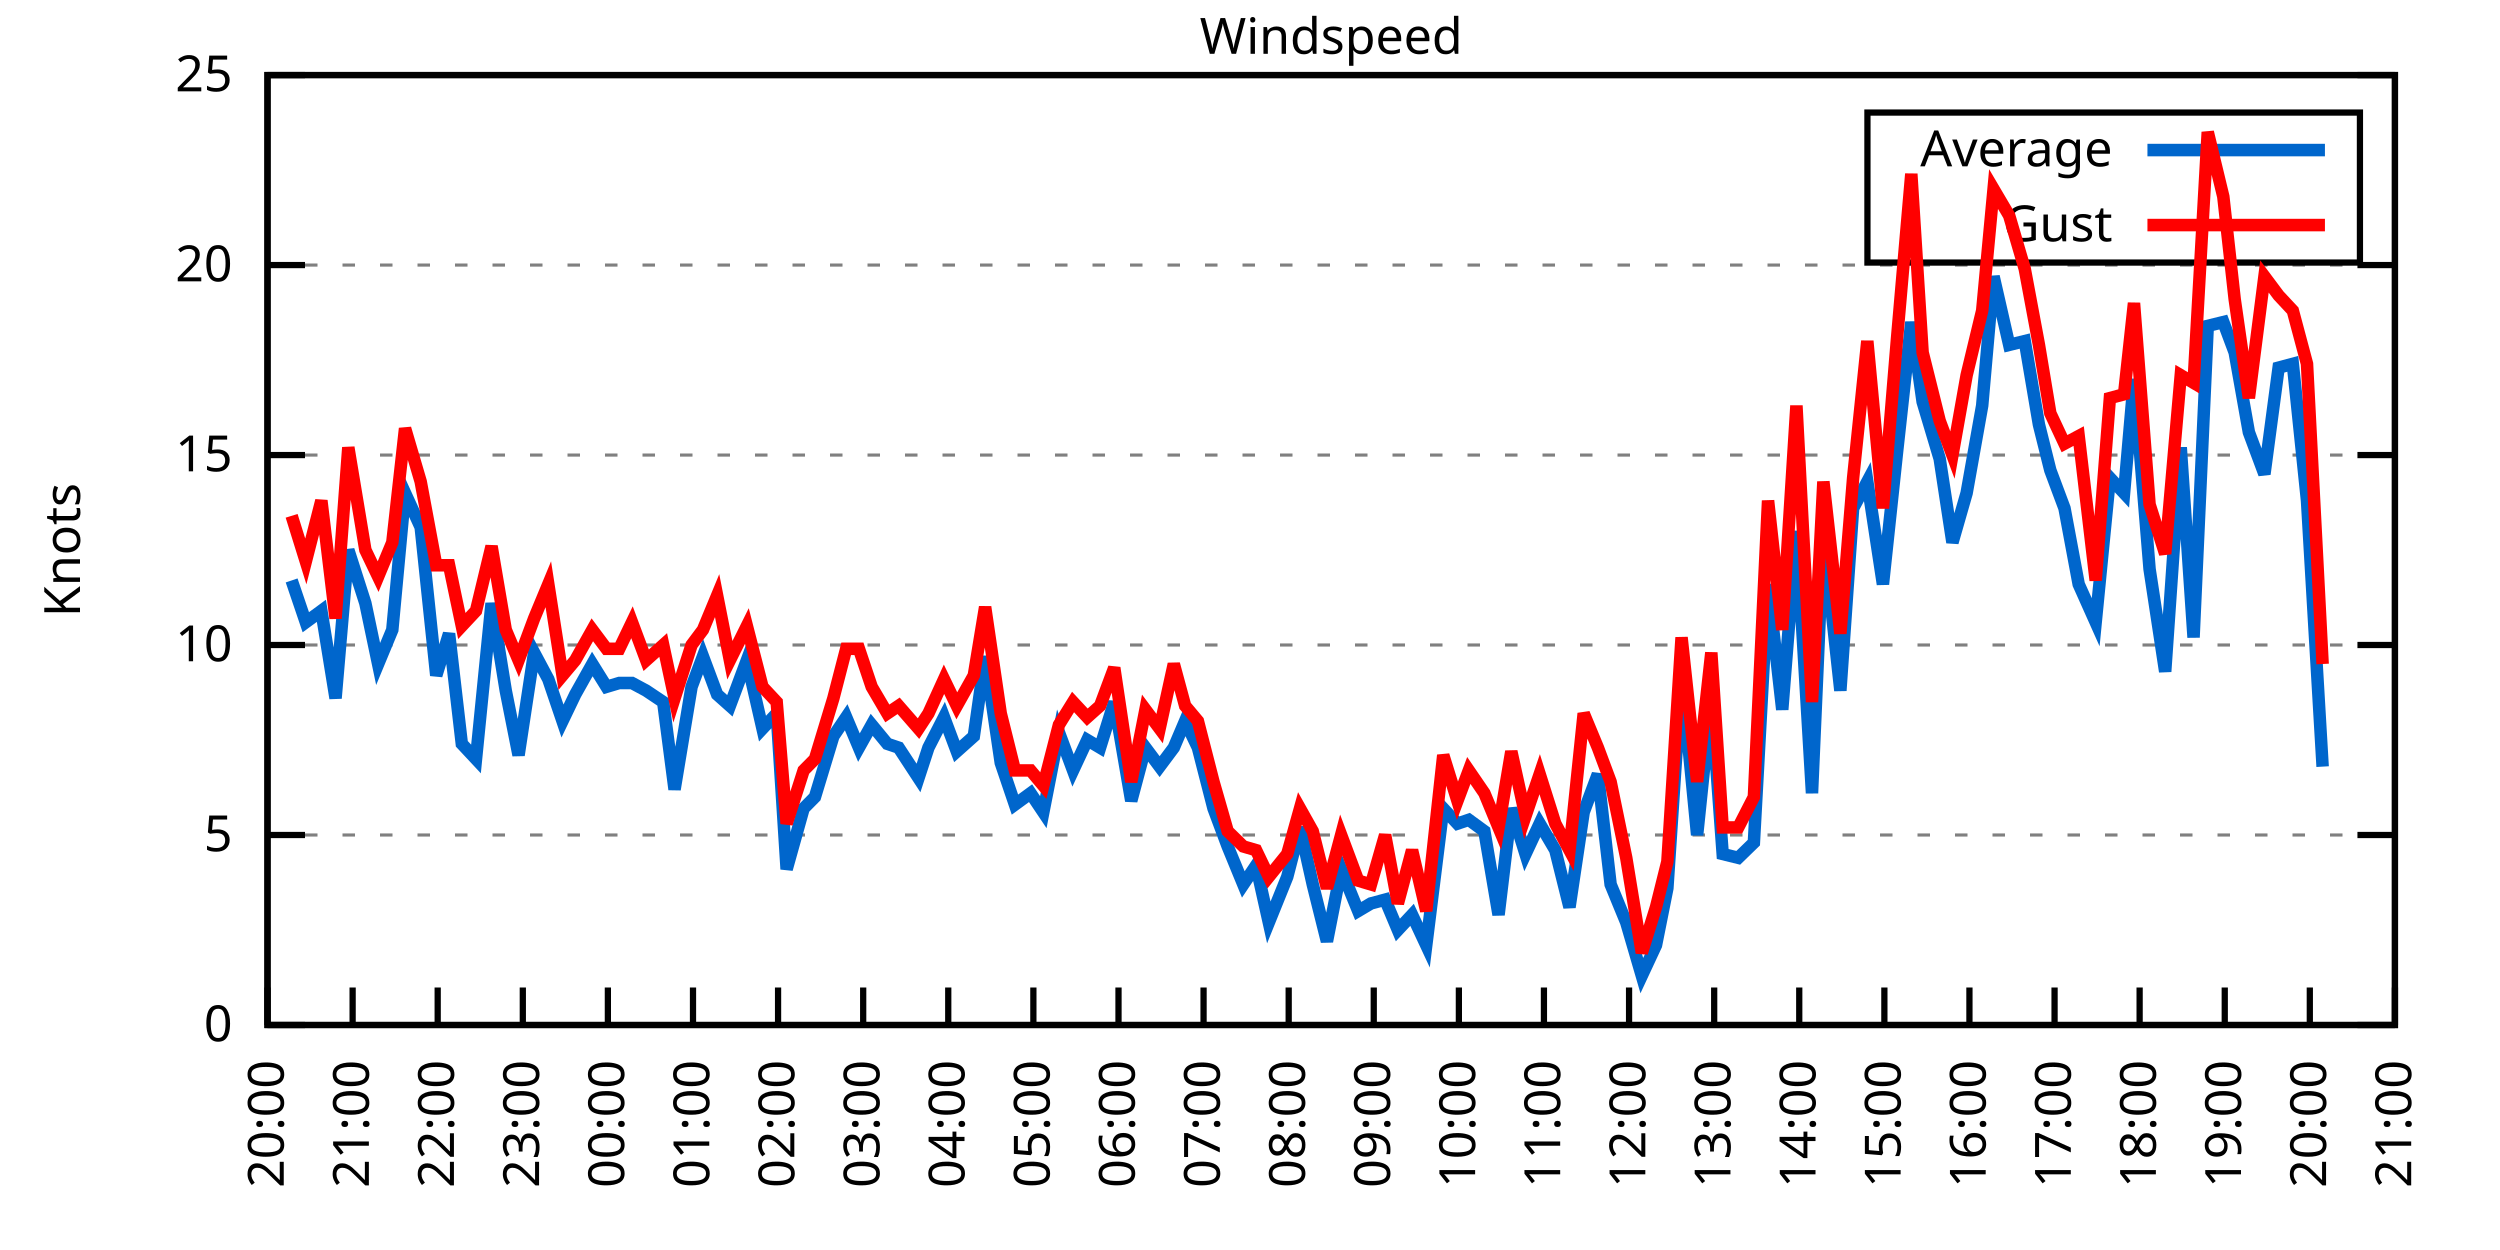
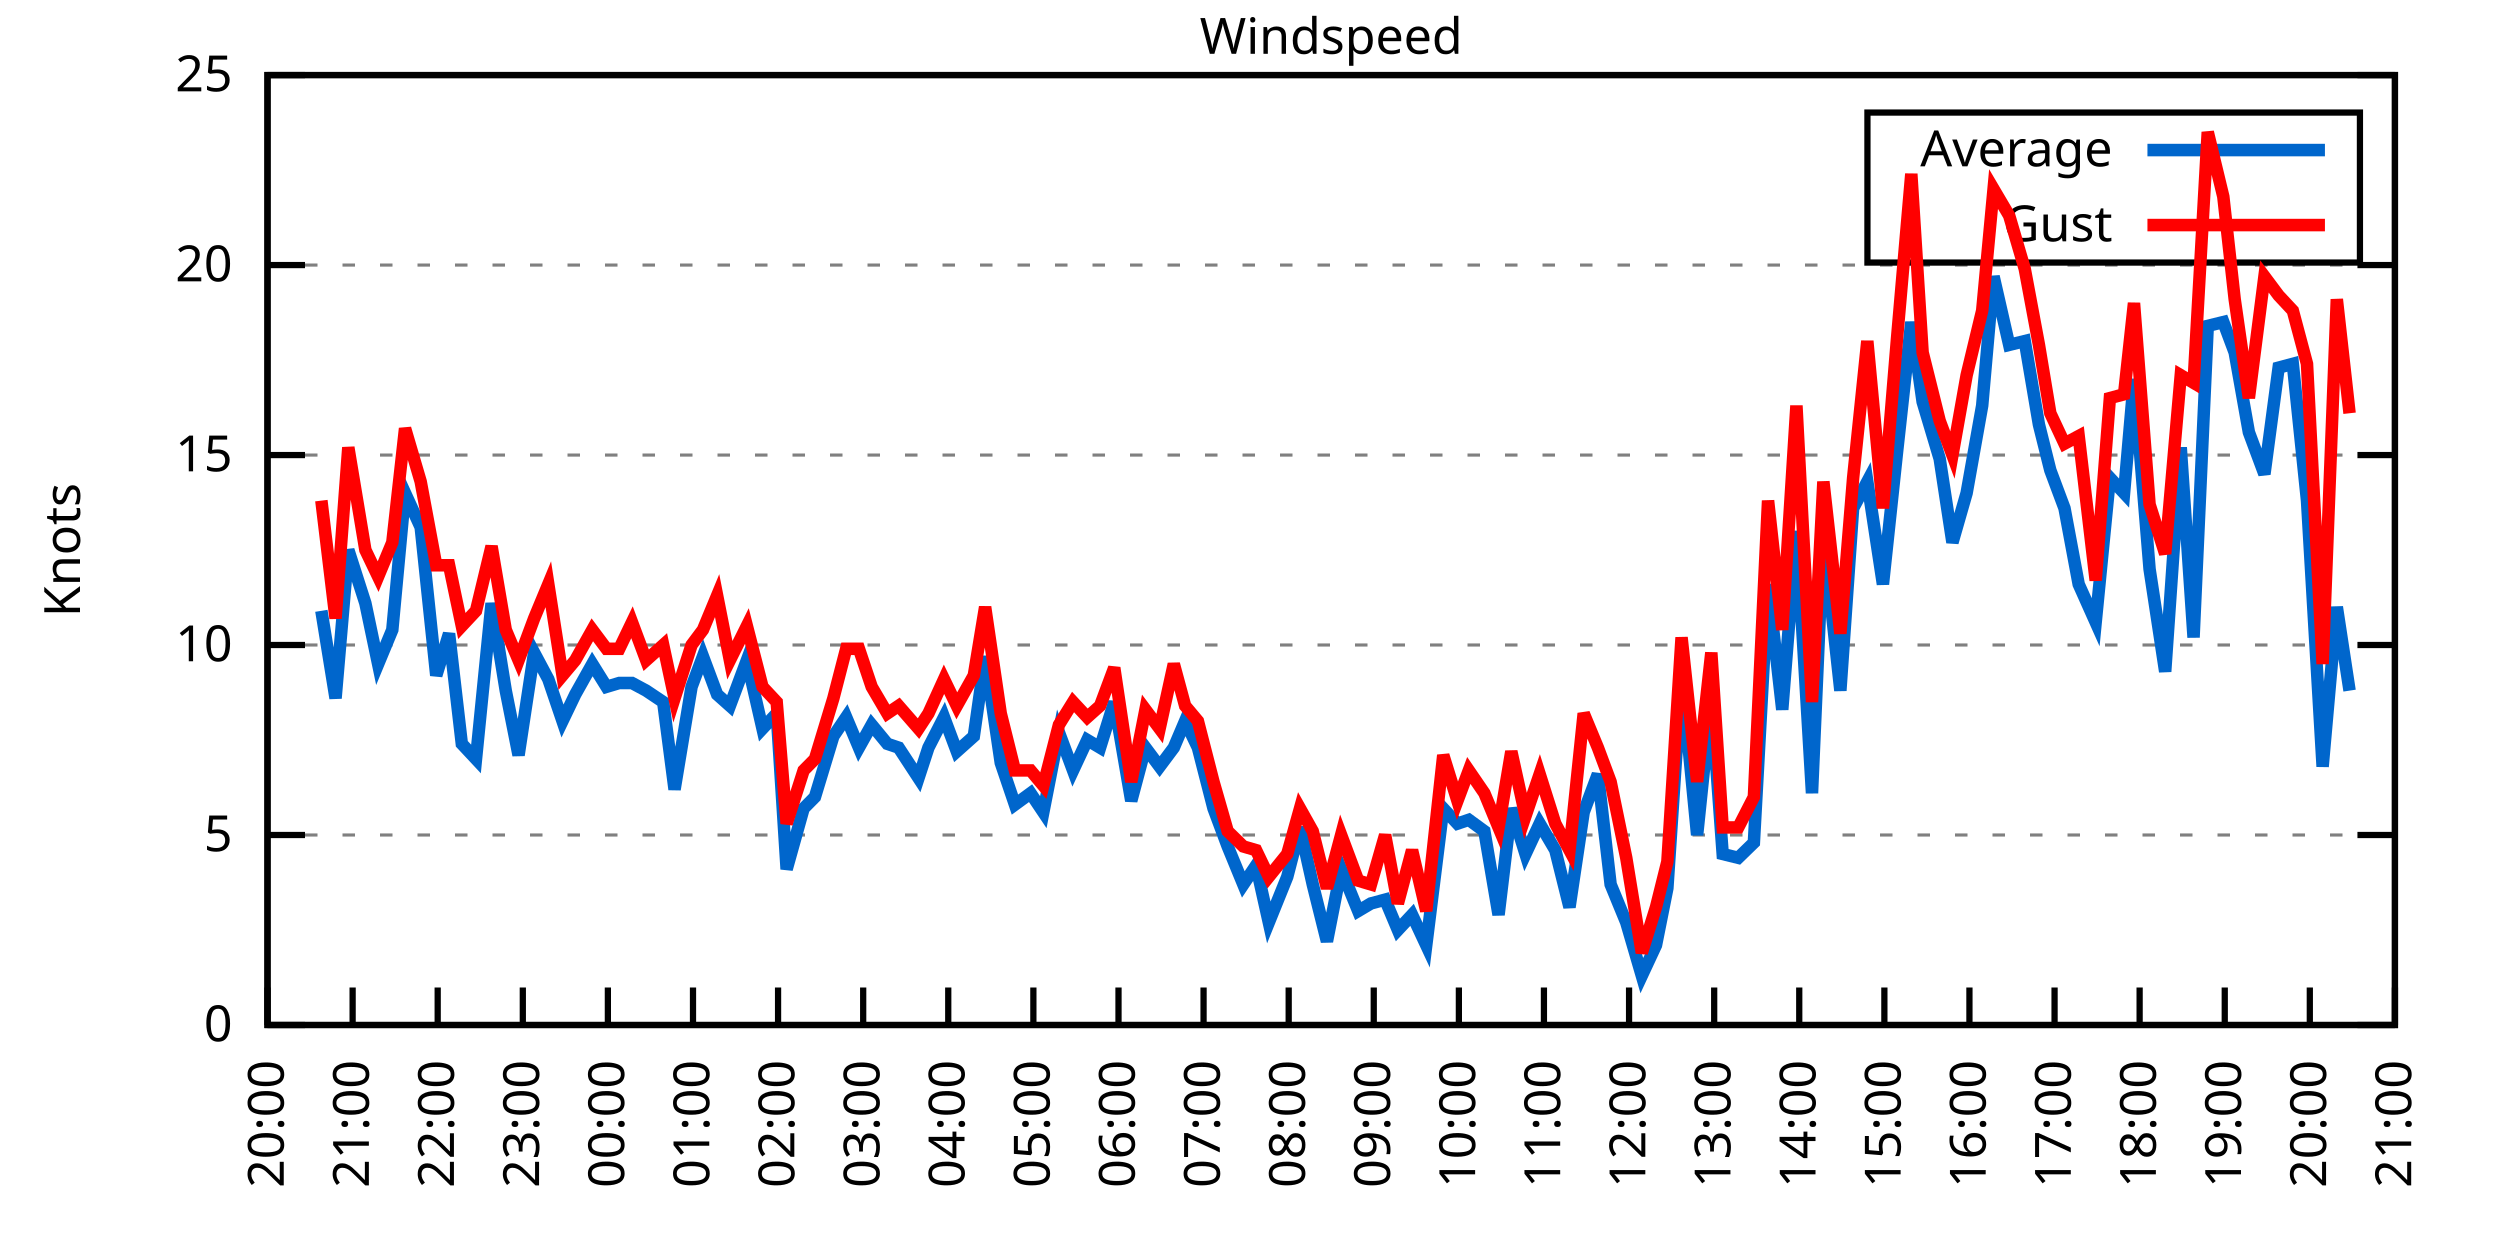
<svg xmlns="http://www.w3.org/2000/svg" xmlns:xlink="http://www.w3.org/1999/xlink" width="400" height="200" viewBox="0 0 400 200">
  <g id="gnuplot_canvas">
    <rect x="0" y="0" width="400" height="200" fill="none" />
    <defs>
      <circle id="gpDot" r="0.5" stroke-width="0.5" stroke="currentColor" />
      <path id="gpPt0" stroke-width="0.333" stroke="currentColor" d="M-1,0 h2 M0,-1 v2" />
      <path id="gpPt1" stroke-width="0.333" stroke="currentColor" d="M-1,-1 L1,1 M1,-1 L-1,1" />
      <path id="gpPt2" stroke-width="0.333" stroke="currentColor" d="M-1,0 L1,0 M0,-1 L0,1 M-1,-1 L1,1 M-1,1 L1,-1" />
      <rect id="gpPt3" stroke-width="0.333" stroke="currentColor" x="-1" y="-1" width="2" height="2" />
      <rect id="gpPt4" stroke-width="0.333" stroke="currentColor" fill="currentColor" x="-1" y="-1" width="2" height="2" />
      <circle id="gpPt5" stroke-width="0.333" stroke="currentColor" cx="0" cy="0" r="1" />
      <use xlink:href="#gpPt5" id="gpPt6" fill="currentColor" stroke="none" />
      <path id="gpPt7" stroke-width="0.333" stroke="currentColor" d="M0,-1.33 L-1.33,0.67 L1.33,0.67 z" />
      <use xlink:href="#gpPt7" id="gpPt8" fill="currentColor" stroke="none" />
      <use xlink:href="#gpPt7" id="gpPt9" stroke="currentColor" transform="rotate(180)" />
      <use xlink:href="#gpPt9" id="gpPt10" fill="currentColor" stroke="none" />
      <use xlink:href="#gpPt3" id="gpPt11" stroke="currentColor" transform="rotate(45)" />
      <use xlink:href="#gpPt11" id="gpPt12" fill="currentColor" stroke="none" />
      <path id="gpPt13" stroke-width="0.333" stroke="currentColor" d="M0,1.330 L1.265,0.411 L0.782,-1.067 L-0.782,-1.076 L-1.265,0.411 z" />
      <use xlink:href="#gpPt13" id="gpPt14" fill="currentColor" stroke="none" />
      <filter id="textbox" filterUnits="objectBoundingBox" x="0" y="0" height="1" width="1">
        <feFlood flood-color="white" flood-opacity="1" result="bgnd" />
        <feComposite in="SourceGraphic" in2="bgnd" operator="atop" />
      </filter>
      <filter id="greybox" filterUnits="objectBoundingBox" x="0" y="0" height="1" width="1">
        <feFlood flood-color="lightgrey" flood-opacity="1" result="grey" />
        <feComposite in="SourceGraphic" in2="grey" operator="atop" />
      </filter>
    </defs>
    <g fill="none" color="white" stroke="currentColor" stroke-width="1.00" stroke-linecap="butt" stroke-linejoin="miter">
</g>
    <g fill="none" color="black" stroke="currentColor" stroke-width="1.00" stroke-linecap="butt" stroke-linejoin="miter">
      <g stroke="none" shape-rendering="crispEdges">
        <polygon fill="rgb(255, 255, 255)" points="42.80,164.00 383.18,164.00 383.18,12.02 42.80,12.02 " />
      </g>
    </g>
    <g fill="none" color="black" stroke="currentColor" stroke-width="1.00" stroke-linecap="butt" stroke-linejoin="miter">
</g>
    <g fill="none" color="black" stroke="black" stroke-width="0.50" stroke-linecap="butt" stroke-linejoin="miter">
</g>
    <g fill="none" color="gray" stroke="currentColor" stroke-width="0.50" stroke-linecap="butt" stroke-linejoin="miter">
      <path stroke="gray" stroke-dasharray="2,4" class="gridline" d="M42.80,164.00 L383.19,164.00  " />
    </g>
    <g fill="none" color="gray" stroke="gray" stroke-width="1.00" stroke-linecap="butt" stroke-linejoin="miter">
</g>
    <g fill="none" color="black" stroke="currentColor" stroke-width="1.00" stroke-linecap="butt" stroke-linejoin="miter">
      <path stroke="black" d="M42.80,164.00 L48.80,164.00 M383.19,164.00 L377.19,164.00  " />
      <g transform="translate(37.20,166.60)" stroke="none" fill="black" font-family="Sans" font-size="8.00" text-anchor="end">
        <text>
          <tspan font-family="Sans"> 0</tspan>
        </text>
      </g>
    </g>
    <g fill="none" color="black" stroke="currentColor" stroke-width="1.00" stroke-linecap="butt" stroke-linejoin="miter">
</g>
    <g fill="none" color="black" stroke="black" stroke-width="0.50" stroke-linecap="butt" stroke-linejoin="miter">
</g>
    <g fill="none" color="gray" stroke="currentColor" stroke-width="0.50" stroke-linecap="butt" stroke-linejoin="miter">
      <path stroke="gray" stroke-dasharray="2,4" class="gridline" d="M42.80,133.60 L383.19,133.60  " />
    </g>
    <g fill="none" color="gray" stroke="gray" stroke-width="1.00" stroke-linecap="butt" stroke-linejoin="miter">
</g>
    <g fill="none" color="black" stroke="currentColor" stroke-width="1.00" stroke-linecap="butt" stroke-linejoin="miter">
      <path stroke="black" d="M42.80,133.60 L48.80,133.60 M383.19,133.60 L377.19,133.60  " />
      <g transform="translate(37.20,136.20)" stroke="none" fill="black" font-family="Sans" font-size="8.00" text-anchor="end">
        <text>
          <tspan font-family="Sans"> 5</tspan>
        </text>
      </g>
    </g>
    <g fill="none" color="black" stroke="currentColor" stroke-width="1.00" stroke-linecap="butt" stroke-linejoin="miter">
</g>
    <g fill="none" color="black" stroke="black" stroke-width="0.50" stroke-linecap="butt" stroke-linejoin="miter">
</g>
    <g fill="none" color="gray" stroke="currentColor" stroke-width="0.50" stroke-linecap="butt" stroke-linejoin="miter">
      <path stroke="gray" stroke-dasharray="2,4" class="gridline" d="M42.80,103.20 L383.19,103.20  " />
    </g>
    <g fill="none" color="gray" stroke="gray" stroke-width="1.00" stroke-linecap="butt" stroke-linejoin="miter">
</g>
    <g fill="none" color="black" stroke="currentColor" stroke-width="1.00" stroke-linecap="butt" stroke-linejoin="miter">
      <path stroke="black" d="M42.80,103.20 L48.80,103.20 M383.19,103.20 L377.19,103.20  " />
      <g transform="translate(37.20,105.80)" stroke="none" fill="black" font-family="Sans" font-size="8.00" text-anchor="end">
        <text>
          <tspan font-family="Sans"> 10</tspan>
        </text>
      </g>
    </g>
    <g fill="none" color="black" stroke="currentColor" stroke-width="1.00" stroke-linecap="butt" stroke-linejoin="miter">
</g>
    <g fill="none" color="black" stroke="black" stroke-width="0.50" stroke-linecap="butt" stroke-linejoin="miter">
</g>
    <g fill="none" color="gray" stroke="currentColor" stroke-width="0.50" stroke-linecap="butt" stroke-linejoin="miter">
      <path stroke="gray" stroke-dasharray="2,4" class="gridline" d="M42.80,72.81 L383.19,72.81  " />
    </g>
    <g fill="none" color="gray" stroke="gray" stroke-width="1.00" stroke-linecap="butt" stroke-linejoin="miter">
</g>
    <g fill="none" color="black" stroke="currentColor" stroke-width="1.00" stroke-linecap="butt" stroke-linejoin="miter">
      <path stroke="black" d="M42.80,72.81 L48.80,72.81 M383.19,72.81 L377.19,72.81  " />
      <g transform="translate(37.20,75.41)" stroke="none" fill="black" font-family="Sans" font-size="8.00" text-anchor="end">
        <text>
          <tspan font-family="Sans"> 15</tspan>
        </text>
      </g>
    </g>
    <g fill="none" color="black" stroke="currentColor" stroke-width="1.00" stroke-linecap="butt" stroke-linejoin="miter">
</g>
    <g fill="none" color="black" stroke="black" stroke-width="0.50" stroke-linecap="butt" stroke-linejoin="miter">
</g>
    <g fill="none" color="gray" stroke="currentColor" stroke-width="0.50" stroke-linecap="butt" stroke-linejoin="miter">
      <path stroke="gray" stroke-dasharray="2,4" class="gridline" d="M42.80,42.41 L383.19,42.41  " />
    </g>
    <g fill="none" color="gray" stroke="gray" stroke-width="1.00" stroke-linecap="butt" stroke-linejoin="miter">
</g>
    <g fill="none" color="black" stroke="currentColor" stroke-width="1.00" stroke-linecap="butt" stroke-linejoin="miter">
      <path stroke="black" d="M42.80,42.41 L48.80,42.41 M383.19,42.41 L377.19,42.41  " />
      <g transform="translate(37.20,45.01)" stroke="none" fill="black" font-family="Sans" font-size="8.00" text-anchor="end">
        <text>
          <tspan font-family="Sans"> 20</tspan>
        </text>
      </g>
    </g>
    <g fill="none" color="black" stroke="currentColor" stroke-width="1.00" stroke-linecap="butt" stroke-linejoin="miter">
</g>
    <g fill="none" color="black" stroke="black" stroke-width="0.50" stroke-linecap="butt" stroke-linejoin="miter">
</g>
    <g fill="none" color="gray" stroke="currentColor" stroke-width="0.50" stroke-linecap="butt" stroke-linejoin="miter">
      <path stroke="gray" stroke-dasharray="2,4" class="gridline" d="M42.80,12.01 L383.19,12.01  " />
    </g>
    <g fill="none" color="gray" stroke="gray" stroke-width="1.00" stroke-linecap="butt" stroke-linejoin="miter">
</g>
    <g fill="none" color="black" stroke="currentColor" stroke-width="1.00" stroke-linecap="butt" stroke-linejoin="miter">
      <path stroke="black" d="M42.80,12.01 L48.80,12.01 M383.19,12.01 L377.19,12.01  " />
      <g transform="translate(37.20,14.61)" stroke="none" fill="black" font-family="Sans" font-size="8.00" text-anchor="end">
        <text>
          <tspan font-family="Sans"> 25</tspan>
        </text>
      </g>
    </g>
    <g fill="none" color="black" stroke="currentColor" stroke-width="1.00" stroke-linecap="butt" stroke-linejoin="miter">
      <path stroke="black" d="M42.80,164.00 L42.80,158.00  " />
      <g transform="translate(45.40,169.60) rotate(270.00)" stroke="none" fill="black" font-family="Sans" font-size="8.00" text-anchor="end">
        <text>
          <tspan font-family="Sans">20:00</tspan>
        </text>
      </g>
    </g>
    <g fill="none" color="black" stroke="currentColor" stroke-width="1.00" stroke-linecap="butt" stroke-linejoin="miter">
      <path stroke="black" d="M56.42,164.00 L56.42,158.00  " />
      <g transform="translate(59.02,169.60) rotate(270.00)" stroke="none" fill="black" font-family="Sans" font-size="8.00" text-anchor="end">
        <text>
          <tspan font-family="Sans">21:00</tspan>
        </text>
      </g>
    </g>
    <g fill="none" color="black" stroke="currentColor" stroke-width="1.00" stroke-linecap="butt" stroke-linejoin="miter">
      <path stroke="black" d="M70.03,164.00 L70.03,158.00  " />
      <g transform="translate(72.63,169.60) rotate(270.00)" stroke="none" fill="black" font-family="Sans" font-size="8.00" text-anchor="end">
        <text>
          <tspan font-family="Sans">22:00</tspan>
        </text>
      </g>
    </g>
    <g fill="none" color="black" stroke="currentColor" stroke-width="1.00" stroke-linecap="butt" stroke-linejoin="miter">
      <path stroke="black" d="M83.65,164.00 L83.65,158.00  " />
      <g transform="translate(86.25,169.60) rotate(270.00)" stroke="none" fill="black" font-family="Sans" font-size="8.00" text-anchor="end">
        <text>
          <tspan font-family="Sans">23:00</tspan>
        </text>
      </g>
    </g>
    <g fill="none" color="black" stroke="currentColor" stroke-width="1.00" stroke-linecap="butt" stroke-linejoin="miter">
      <path stroke="black" d="M97.26,164.00 L97.26,158.00  " />
      <g transform="translate(99.86,169.60) rotate(270.00)" stroke="none" fill="black" font-family="Sans" font-size="8.00" text-anchor="end">
        <text>
          <tspan font-family="Sans">00:00</tspan>
        </text>
      </g>
    </g>
    <g fill="none" color="black" stroke="currentColor" stroke-width="1.00" stroke-linecap="butt" stroke-linejoin="miter">
      <path stroke="black" d="M110.88,164.00 L110.88,158.00  " />
      <g transform="translate(113.48,169.60) rotate(270.00)" stroke="none" fill="black" font-family="Sans" font-size="8.00" text-anchor="end">
        <text>
          <tspan font-family="Sans">01:00</tspan>
        </text>
      </g>
    </g>
    <g fill="none" color="black" stroke="currentColor" stroke-width="1.00" stroke-linecap="butt" stroke-linejoin="miter">
      <path stroke="black" d="M124.49,164.00 L124.49,158.00  " />
      <g transform="translate(127.09,169.60) rotate(270.00)" stroke="none" fill="black" font-family="Sans" font-size="8.00" text-anchor="end">
        <text>
          <tspan font-family="Sans">02:00</tspan>
        </text>
      </g>
    </g>
    <g fill="none" color="black" stroke="currentColor" stroke-width="1.00" stroke-linecap="butt" stroke-linejoin="miter">
      <path stroke="black" d="M138.11,164.00 L138.11,158.00  " />
      <g transform="translate(140.71,169.60) rotate(270.00)" stroke="none" fill="black" font-family="Sans" font-size="8.00" text-anchor="end">
        <text>
          <tspan font-family="Sans">03:00</tspan>
        </text>
      </g>
    </g>
    <g fill="none" color="black" stroke="currentColor" stroke-width="1.00" stroke-linecap="butt" stroke-linejoin="miter">
      <path stroke="black" d="M151.72,164.00 L151.72,158.00  " />
      <g transform="translate(154.32,169.60) rotate(270.00)" stroke="none" fill="black" font-family="Sans" font-size="8.00" text-anchor="end">
        <text>
          <tspan font-family="Sans">04:00</tspan>
        </text>
      </g>
    </g>
    <g fill="none" color="black" stroke="currentColor" stroke-width="1.00" stroke-linecap="butt" stroke-linejoin="miter">
      <path stroke="black" d="M165.34,164.00 L165.34,158.00  " />
      <g transform="translate(167.94,169.60) rotate(270.00)" stroke="none" fill="black" font-family="Sans" font-size="8.00" text-anchor="end">
        <text>
          <tspan font-family="Sans">05:00</tspan>
        </text>
      </g>
    </g>
    <g fill="none" color="black" stroke="currentColor" stroke-width="1.00" stroke-linecap="butt" stroke-linejoin="miter">
      <path stroke="black" d="M178.96,164.00 L178.96,158.00  " />
      <g transform="translate(181.56,169.60) rotate(270.00)" stroke="none" fill="black" font-family="Sans" font-size="8.00" text-anchor="end">
        <text>
          <tspan font-family="Sans">06:00</tspan>
        </text>
      </g>
    </g>
    <g fill="none" color="black" stroke="currentColor" stroke-width="1.00" stroke-linecap="butt" stroke-linejoin="miter">
      <path stroke="black" d="M192.57,164.00 L192.57,158.00  " />
      <g transform="translate(195.17,169.60) rotate(270.00)" stroke="none" fill="black" font-family="Sans" font-size="8.00" text-anchor="end">
        <text>
          <tspan font-family="Sans">07:00</tspan>
        </text>
      </g>
    </g>
    <g fill="none" color="black" stroke="currentColor" stroke-width="1.00" stroke-linecap="butt" stroke-linejoin="miter">
      <path stroke="black" d="M206.19,164.00 L206.19,158.00  " />
      <g transform="translate(208.79,169.60) rotate(270.00)" stroke="none" fill="black" font-family="Sans" font-size="8.00" text-anchor="end">
        <text>
          <tspan font-family="Sans">08:00</tspan>
        </text>
      </g>
    </g>
    <g fill="none" color="black" stroke="currentColor" stroke-width="1.00" stroke-linecap="butt" stroke-linejoin="miter">
      <path stroke="black" d="M219.80,164.00 L219.80,158.00  " />
      <g transform="translate(222.40,169.60) rotate(270.00)" stroke="none" fill="black" font-family="Sans" font-size="8.00" text-anchor="end">
        <text>
          <tspan font-family="Sans">09:00</tspan>
        </text>
      </g>
    </g>
    <g fill="none" color="black" stroke="currentColor" stroke-width="1.00" stroke-linecap="butt" stroke-linejoin="miter">
      <path stroke="black" d="M233.42,164.00 L233.42,158.00  " />
      <g transform="translate(236.02,169.60) rotate(270.00)" stroke="none" fill="black" font-family="Sans" font-size="8.00" text-anchor="end">
        <text>
          <tspan font-family="Sans">10:00</tspan>
        </text>
      </g>
    </g>
    <g fill="none" color="black" stroke="currentColor" stroke-width="1.00" stroke-linecap="butt" stroke-linejoin="miter">
      <path stroke="black" d="M247.03,164.00 L247.03,158.00  " />
      <g transform="translate(249.63,169.60) rotate(270.00)" stroke="none" fill="black" font-family="Sans" font-size="8.00" text-anchor="end">
        <text>
          <tspan font-family="Sans">11:00</tspan>
        </text>
      </g>
    </g>
    <g fill="none" color="black" stroke="currentColor" stroke-width="1.00" stroke-linecap="butt" stroke-linejoin="miter">
      <path stroke="black" d="M260.65,164.00 L260.65,158.00  " />
      <g transform="translate(263.25,169.60) rotate(270.00)" stroke="none" fill="black" font-family="Sans" font-size="8.00" text-anchor="end">
        <text>
          <tspan font-family="Sans">12:00</tspan>
        </text>
      </g>
    </g>
    <g fill="none" color="black" stroke="currentColor" stroke-width="1.00" stroke-linecap="butt" stroke-linejoin="miter">
      <path stroke="black" d="M274.27,164.00 L274.27,158.00  " />
      <g transform="translate(276.87,169.60) rotate(270.00)" stroke="none" fill="black" font-family="Sans" font-size="8.00" text-anchor="end">
        <text>
          <tspan font-family="Sans">13:00</tspan>
        </text>
      </g>
    </g>
    <g fill="none" color="black" stroke="currentColor" stroke-width="1.00" stroke-linecap="butt" stroke-linejoin="miter">
      <path stroke="black" d="M287.88,164.00 L287.88,158.00  " />
      <g transform="translate(290.48,169.60) rotate(270.00)" stroke="none" fill="black" font-family="Sans" font-size="8.00" text-anchor="end">
        <text>
          <tspan font-family="Sans">14:00</tspan>
        </text>
      </g>
    </g>
    <g fill="none" color="black" stroke="currentColor" stroke-width="1.00" stroke-linecap="butt" stroke-linejoin="miter">
      <path stroke="black" d="M301.50,164.00 L301.50,158.00  " />
      <g transform="translate(304.10,169.60) rotate(270.00)" stroke="none" fill="black" font-family="Sans" font-size="8.00" text-anchor="end">
        <text>
          <tspan font-family="Sans">15:00</tspan>
        </text>
      </g>
    </g>
    <g fill="none" color="black" stroke="currentColor" stroke-width="1.00" stroke-linecap="butt" stroke-linejoin="miter">
      <path stroke="black" d="M315.11,164.00 L315.11,158.00  " />
      <g transform="translate(317.71,169.60) rotate(270.00)" stroke="none" fill="black" font-family="Sans" font-size="8.00" text-anchor="end">
        <text>
          <tspan font-family="Sans">16:00</tspan>
        </text>
      </g>
    </g>
    <g fill="none" color="black" stroke="currentColor" stroke-width="1.00" stroke-linecap="butt" stroke-linejoin="miter">
      <path stroke="black" d="M328.73,164.00 L328.73,158.00  " />
      <g transform="translate(331.33,169.60) rotate(270.00)" stroke="none" fill="black" font-family="Sans" font-size="8.00" text-anchor="end">
        <text>
          <tspan font-family="Sans">17:00</tspan>
        </text>
      </g>
    </g>
    <g fill="none" color="black" stroke="currentColor" stroke-width="1.00" stroke-linecap="butt" stroke-linejoin="miter">
      <path stroke="black" d="M342.34,164.00 L342.34,158.00  " />
      <g transform="translate(344.94,169.60) rotate(270.00)" stroke="none" fill="black" font-family="Sans" font-size="8.00" text-anchor="end">
        <text>
          <tspan font-family="Sans">18:00</tspan>
        </text>
      </g>
    </g>
    <g fill="none" color="black" stroke="currentColor" stroke-width="1.00" stroke-linecap="butt" stroke-linejoin="miter">
      <path stroke="black" d="M355.96,164.00 L355.96,158.00  " />
      <g transform="translate(358.56,169.60) rotate(270.00)" stroke="none" fill="black" font-family="Sans" font-size="8.00" text-anchor="end">
        <text>
          <tspan font-family="Sans">19:00</tspan>
        </text>
      </g>
    </g>
    <g fill="none" color="black" stroke="currentColor" stroke-width="1.00" stroke-linecap="butt" stroke-linejoin="miter">
      <path stroke="black" d="M369.57,164.00 L369.57,158.00  " />
      <g transform="translate(372.17,169.60) rotate(270.00)" stroke="none" fill="black" font-family="Sans" font-size="8.00" text-anchor="end">
        <text>
          <tspan font-family="Sans">20:00</tspan>
        </text>
      </g>
    </g>
    <g fill="none" color="black" stroke="currentColor" stroke-width="1.00" stroke-linecap="butt" stroke-linejoin="miter">
      <path stroke="black" d="M383.19,164.00 L383.19,158.00  " />
      <g transform="translate(385.79,169.60) rotate(270.00)" stroke="none" fill="black" font-family="Sans" font-size="8.00" text-anchor="end">
        <text>
          <tspan font-family="Sans">21:00</tspan>
        </text>
      </g>
    </g>
    <g fill="none" color="black" stroke="currentColor" stroke-width="1.00" stroke-linecap="butt" stroke-linejoin="miter">
</g>
    <g fill="none" color="black" stroke="currentColor" stroke-width="1.00" stroke-linecap="butt" stroke-linejoin="miter">
      <path stroke="black" d="M42.80,12.01 L42.80,164.00 L383.19,164.00 L383.19,12.01 L42.80,12.01 Z  " />
    </g>
    <g fill="none" color="black" stroke="currentColor" stroke-width="1.00" stroke-linecap="butt" stroke-linejoin="miter">
</g>
    <g fill="none" color="black" stroke="currentColor" stroke-width="1.00" stroke-linecap="butt" stroke-linejoin="miter">
      <path stroke="black" d="M298.79,42.01 L298.79,18.01 L377.59,18.01 L377.59,42.01 L298.79,42.01 Z  " />
    </g>
    <g id="Windspeed_plot_1">
      <g fill="none" color="white" stroke="black" stroke-width="2.00" stroke-linecap="butt" stroke-linejoin="miter">
</g>
      <g fill="none" color="black" stroke="currentColor" stroke-width="2.00" stroke-linecap="butt" stroke-linejoin="miter">
        <g transform="translate(337.99,26.61)" stroke="none" fill="black" font-family="Sans" font-size="8.00" text-anchor="end">
          <text>
            <tspan font-family="Sans">Average</tspan>
          </text>
        </g>
      </g>
      <g fill="none" color="black" stroke="currentColor" stroke-width="2.00" stroke-linecap="butt" stroke-linejoin="miter">
-         <path stroke="rgb(  0, 102, 204)" d="M343.59,24.01 L371.99,24.01 M46.66,92.87 L48.93,99.56 L51.42,97.73 L53.69,111.72 L55.73,88.00 L58.46,96.52   L60.50,106.24 L62.77,100.77 L64.81,78.89 L67.31,84.36 L69.80,108.07 L71.85,101.38 L73.89,119.01 L76.16,121.44   L78.65,96.52 L80.92,110.50 L82.97,120.83 L85.46,104.42 L87.73,108.68 L90.00,115.36 L92.04,111.11 L94.77,106.24   L97.04,109.89 L99.08,109.28 L101.12,109.28 L103.39,110.50 L106.11,112.32 L107.93,126.31 L110.65,109.89 L112.47,105.03   L114.74,111.11 L116.78,112.93 L119.50,105.64 L122.00,116.58 L124.27,114.15 L125.86,139.07 L128.58,129.35 L130.39,127.52   L133.34,117.80 L135.39,114.76 L137.43,119.62 L139.47,115.97 L141.97,119.01 L143.78,119.62 L146.96,124.48 L148.55,119.62   L151.04,114.76 L153.09,120.23 L155.81,117.80 L157.62,105.03 L160.12,122.05 L162.39,128.74 L164.89,126.91 L166.93,129.95   L169.43,117.19 L171.69,123.27 L173.96,118.40 L176.01,119.62 L178.28,112.32 L181.00,128.13 L183.27,119.62 L185.54,122.66   L187.81,119.62 L189.62,115.36 L191.66,119.62 L194.16,129.35 L196.43,135.43 L198.93,141.51 L200.97,138.47 L203.01,147.59   L205.96,140.29 L208.00,132.39 L210.04,141.51 L212.31,150.62 L214.58,139.07 L217.31,145.76 L219.35,144.55 L221.62,143.94   L223.66,148.80 L225.93,146.37 L228.20,151.23 L230.92,129.35 L233.19,131.78 L235.01,131.17 L237.50,132.99 L239.77,146.37   L241.81,129.35 L244.08,136.64 L246.35,131.78 L248.85,136.03 L251.12,145.15 L253.39,129.95 L255.66,123.87 L257.70,141.51   L260.20,147.59 L262.69,156.10 L264.96,151.23 L266.78,142.11 L269.05,108.07 L271.54,133.60 L273.81,111.72 L275.63,136.64   L278.12,137.25 L280.62,134.82 L282.89,93.48 L285.16,113.54 L287.43,84.97 L289.92,126.91 L291.74,85.57 L294.46,110.50   L296.50,81.32 L298.77,77.06 L301.27,93.48 L303.54,72.20 L305.81,51.53 L307.62,64.29 L310.35,73.41 L312.39,86.79   L314.66,78.89 L317.15,64.90 L318.97,44.23 L321.47,55.18 L323.96,54.57 L326.23,67.94 L328.05,75.24 L330.32,81.32   L332.59,93.48 L335.31,99.56 L337.58,76.45 L339.85,78.89 L341.44,60.65 L343.93,91.04 L346.43,107.46 L348.92,71.59   L350.97,101.99 L353.24,52.14 L355.73,51.53 L357.55,56.39 L359.82,69.16 L362.31,75.85 L364.58,58.82 L366.85,58.21   L369.12,80.10 L371.62,122.66  " />
+         <path stroke="rgb(  0, 102, 204)" d="M343.59,24.01 L371.99,24.01 M51.42,97.73 L53.69,111.72 L55.73,88.00 L58.46,96.52 L60.50,106.24 L62.77,100.77   L64.81,78.89 L67.31,84.36 L69.80,108.07 L71.85,101.38 L73.89,119.01 L76.16,121.44 L78.65,96.52 L80.92,110.50   L82.97,120.83 L85.46,104.42 L87.73,108.68 L90.00,115.36 L92.04,111.11 L94.77,106.24 L97.04,109.89 L99.08,109.28   L101.12,109.28 L103.39,110.50 L106.11,112.32 L107.93,126.31 L110.65,109.89 L112.47,105.03 L114.74,111.11 L116.78,112.93   L119.50,105.64 L122.00,116.58 L124.27,114.15 L125.86,139.07 L128.58,129.35 L130.39,127.52 L133.34,117.80 L135.39,114.76   L137.43,119.62 L139.47,115.97 L141.97,119.01 L143.78,119.62 L146.96,124.48 L148.55,119.62 L151.04,114.76 L153.09,120.23   L155.81,117.80 L157.62,105.03 L160.12,122.05 L162.39,128.74 L164.89,126.91 L166.93,129.95 L169.43,117.19 L171.69,123.27   L173.96,118.40 L176.01,119.62 L178.28,112.32 L181.00,128.13 L183.27,119.62 L185.54,122.66 L187.81,119.62 L189.62,115.36   L191.66,119.62 L194.16,129.35 L196.43,135.43 L198.93,141.51 L200.97,138.47 L203.01,147.59 L205.96,140.29 L208.00,132.39   L210.04,141.51 L212.31,150.62 L214.58,139.07 L217.31,145.76 L219.35,144.55 L221.62,143.94 L223.66,148.80 L225.93,146.37   L228.20,151.23 L230.92,129.35 L233.19,131.78 L235.01,131.17 L237.50,132.99 L239.77,146.37 L241.81,129.35 L244.08,136.64   L246.35,131.78 L248.85,136.03 L251.12,145.15 L253.39,129.95 L255.66,123.87 L257.70,141.51 L260.20,147.59 L262.69,156.10   L264.96,151.23 L266.78,142.11 L269.05,108.07 L271.54,133.60 L273.81,111.72 L275.63,136.64 L278.12,137.25 L280.62,134.82   L282.89,93.48 L285.16,113.54 L287.43,84.97 L289.92,126.91 L291.74,85.57 L294.46,110.50 L296.50,81.32 L298.77,77.06   L301.27,93.48 L303.54,72.20 L305.81,51.53 L307.62,64.29 L310.35,73.41 L312.39,86.79 L314.66,78.89 L317.15,64.90   L318.97,44.23 L321.47,55.18 L323.96,54.57 L326.23,67.94 L328.05,75.24 L330.32,81.32 L332.59,93.48 L335.31,99.56   L337.58,76.45 L339.85,78.89 L341.44,60.65 L343.93,91.04 L346.43,107.46 L348.92,71.59 L350.97,101.99 L353.24,52.14   L355.73,51.53 L357.55,56.39 L359.82,69.16 L362.31,75.85 L364.58,58.82 L366.85,58.21 L369.12,80.10 L371.62,122.66   L373.89,97.12 L375.93,110.50  " />
      </g>
    </g>
    <g id="Windspeed_plot_2">
      <g fill="none" color="black" stroke="currentColor" stroke-width="2.00" stroke-linecap="butt" stroke-linejoin="miter">
        <g transform="translate(337.99,38.61)" stroke="none" fill="black" font-family="Sans" font-size="8.00" text-anchor="end">
          <text>
            <tspan font-family="Sans">Gust</tspan>
          </text>
        </g>
      </g>
      <g fill="none" color="black" stroke="currentColor" stroke-width="2.00" stroke-linecap="butt" stroke-linejoin="miter">
-         <path stroke="rgb(255,   0,   0)" d="M343.59,36.01 L371.99,36.01 M46.66,82.53 L48.93,89.83 L51.42,80.10 L53.69,98.95 L55.73,71.59 L58.46,88.00   L60.50,92.26 L62.77,86.79 L64.81,68.55 L67.31,77.06 L69.80,90.44 L71.85,90.44 L73.89,100.16 L76.16,97.73   L78.65,87.40 L80.92,100.77 L82.97,105.64 L85.46,98.95 L87.73,93.48 L90.00,108.07 L92.04,105.64 L94.77,100.77   L97.04,103.81 L99.08,103.81 L101.12,99.56 L103.39,105.64 L106.11,103.20 L107.93,111.72 L110.65,103.20 L112.47,100.77   L114.74,95.30 L116.78,105.64 L119.50,100.16 L122.00,109.89 L124.27,112.32 L125.86,131.78 L128.58,123.27 L130.39,121.44   L133.34,111.72 L135.39,103.81 L137.43,103.81 L139.47,109.89 L141.97,114.15 L143.78,112.93 L146.96,116.58 L148.55,114.15   L151.04,108.68 L153.09,112.93 L155.81,108.07 L157.62,97.12 L160.12,114.15 L162.39,123.27 L164.89,123.27 L166.93,125.70   L169.43,115.97 L171.69,112.32 L173.96,114.76 L176.01,112.93 L178.28,106.85 L181.00,125.09 L183.27,113.54 L185.54,116.58   L187.81,106.24 L189.62,112.93 L191.66,115.36 L194.16,125.09 L196.43,132.99 L198.93,135.43 L200.97,136.03 L203.01,140.29   L205.96,136.64 L208.00,129.35 L210.04,132.99 L212.31,142.11 L214.58,133.60 L217.31,140.90 L219.35,141.51 L221.62,133.60   L223.66,144.55 L225.93,136.03 L228.20,145.76 L230.92,120.83 L233.19,128.13 L235.01,123.27 L237.50,126.91 L239.77,132.39   L241.81,120.23 L244.08,130.56 L246.35,123.87 L248.85,131.78 L251.12,136.03 L253.39,114.15 L255.66,119.62 L257.70,125.09   L260.20,137.25 L262.69,152.45 L264.96,145.15 L266.78,137.86 L269.05,101.99 L271.54,125.09 L273.81,104.42 L275.63,132.39   L278.12,132.39 L280.62,127.52 L282.89,80.10 L285.16,100.77 L287.43,64.90 L289.92,112.32 L291.74,77.06 L294.46,101.38   L296.50,76.45 L298.77,54.57 L301.27,81.32 L303.54,53.96 L305.81,27.82 L307.62,56.39 L310.35,67.33 L312.39,72.81   L314.66,60.04 L317.15,49.70 L318.97,30.25 L321.47,34.50 L323.96,43.02 L326.23,55.18 L328.05,66.12 L330.32,70.98   L332.59,69.77 L335.31,92.87 L337.58,63.69 L339.85,63.08 L341.44,48.49 L343.93,80.71 L346.43,88.61 L348.92,60.04   L350.97,61.25 L353.24,21.13 L355.73,31.46 L357.55,47.88 L359.82,63.69 L362.31,44.23 L364.58,47.27 L366.85,49.70   L369.12,58.21 L371.62,106.24  " />
+         <path stroke="rgb(255,   0,   0)" d="M343.59,36.01 L371.99,36.01 M51.42,80.10 L53.69,98.95 L55.73,71.59 L58.46,88.00 L60.50,92.26 L62.77,86.79   L64.81,68.55 L67.31,77.06 L69.80,90.44 L71.85,90.44 L73.89,100.16 L76.16,97.73 L78.65,87.40 L80.92,100.77   L82.97,105.64 L85.46,98.95 L87.73,93.48 L90.00,108.07 L92.04,105.64 L94.77,100.77 L97.04,103.81 L99.08,103.81   L101.12,99.56 L103.39,105.64 L106.11,103.20 L107.93,111.72 L110.65,103.20 L112.47,100.77 L114.74,95.30 L116.78,105.64   L119.50,100.16 L122.00,109.89 L124.27,112.32 L125.86,131.78 L128.58,123.27 L130.39,121.44 L133.34,111.72 L135.39,103.81   L137.43,103.81 L139.47,109.89 L141.97,114.15 L143.78,112.93 L146.96,116.58 L148.55,114.15 L151.04,108.68 L153.09,112.93   L155.81,108.07 L157.62,97.12 L160.12,114.15 L162.39,123.27 L164.89,123.27 L166.93,125.70 L169.43,115.97 L171.69,112.32   L173.96,114.76 L176.01,112.93 L178.28,106.85 L181.00,125.09 L183.27,113.54 L185.54,116.58 L187.81,106.24 L189.62,112.93   L191.66,115.36 L194.16,125.09 L196.43,132.99 L198.93,135.43 L200.97,136.03 L203.01,140.29 L205.96,136.64 L208.00,129.35   L210.04,132.99 L212.31,142.11 L214.58,133.60 L217.31,140.90 L219.35,141.51 L221.62,133.60 L223.66,144.55 L225.93,136.03   L228.20,145.76 L230.92,120.83 L233.19,128.13 L235.01,123.27 L237.50,126.91 L239.77,132.39 L241.81,120.23 L244.08,130.56   L246.35,123.87 L248.85,131.78 L251.12,136.03 L253.39,114.15 L255.66,119.62 L257.70,125.09 L260.20,137.25 L262.69,152.45   L264.96,145.15 L266.78,137.86 L269.05,101.99 L271.54,125.09 L273.81,104.42 L275.63,132.39 L278.12,132.39 L280.62,127.52   L282.89,80.10 L285.16,100.77 L287.43,64.90 L289.92,112.32 L291.74,77.06 L294.46,101.38 L296.50,76.45 L298.77,54.57   L301.27,81.32 L303.54,53.96 L305.81,27.82 L307.62,56.39 L310.35,67.33 L312.39,72.81 L314.66,60.04 L317.15,49.70   L318.97,30.25 L321.47,34.50 L323.96,43.02 L326.23,55.18 L328.05,66.12 L330.32,70.98 L332.59,69.77 L335.31,92.87   L337.58,63.69 L339.85,63.08 L341.44,48.49 L343.93,80.71 L346.43,88.61 L348.92,60.04 L350.97,61.25 L353.24,21.13   L355.73,31.46 L357.55,47.88 L359.82,63.69 L362.31,44.23 L364.58,47.27 L366.85,49.70 L369.12,58.21 L371.62,106.24   L373.89,47.88 L375.93,66.12  " />
      </g>
    </g>
    <g fill="none" color="black" stroke="currentColor" stroke-width="2.00" stroke-linecap="butt" stroke-linejoin="miter">
</g>
    <g fill="none" color="black" stroke="black" stroke-width="1.00" stroke-linecap="butt" stroke-linejoin="miter">
</g>
    <g fill="none" color="black" stroke="currentColor" stroke-width="1.00" stroke-linecap="butt" stroke-linejoin="miter">
      <path stroke="black" d="M42.80,12.01 L42.80,164.00 L383.19,164.00 L383.19,12.01 L42.80,12.01 Z  " />
      <g transform="translate(12.80,88.01) rotate(270.00)" stroke="none" fill="black" font-family="Sans" font-size="8.00" text-anchor="middle">
        <text>
          <tspan font-family="Sans">Knots</tspan>
        </text>
      </g>
    </g>
    <g fill="none" color="black" stroke="currentColor" stroke-width="1.00" stroke-linecap="butt" stroke-linejoin="miter">
</g>
    <g fill="none" color="black" stroke="currentColor" stroke-width="1.00" stroke-linecap="butt" stroke-linejoin="miter">
      <g transform="translate(212.99,8.61)" stroke="none" fill="black" font-family="Sans" font-size="8.00" text-anchor="middle">
        <text>
          <tspan font-family="Sans">Windspeed</tspan>
        </text>
      </g>
    </g>
    <g fill="none" color="black" stroke="currentColor" stroke-width="1.00" stroke-linecap="butt" stroke-linejoin="miter">
</g>
  </g>
</svg>
